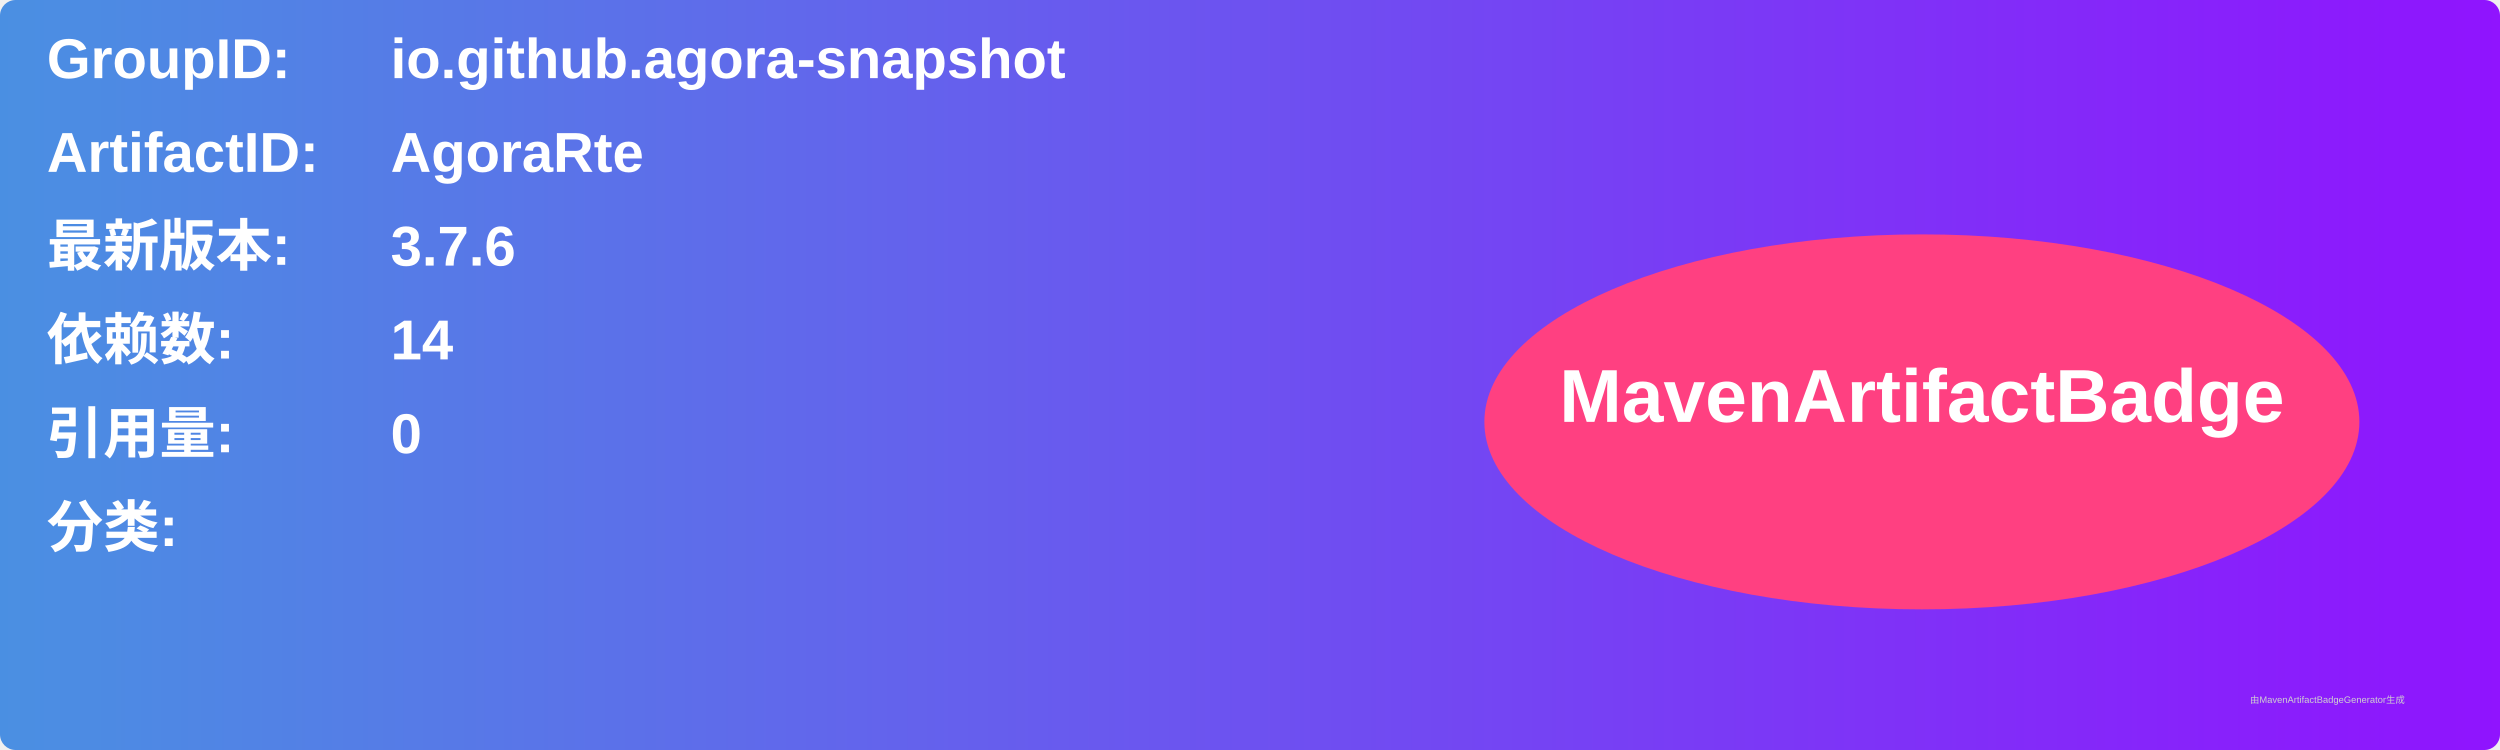
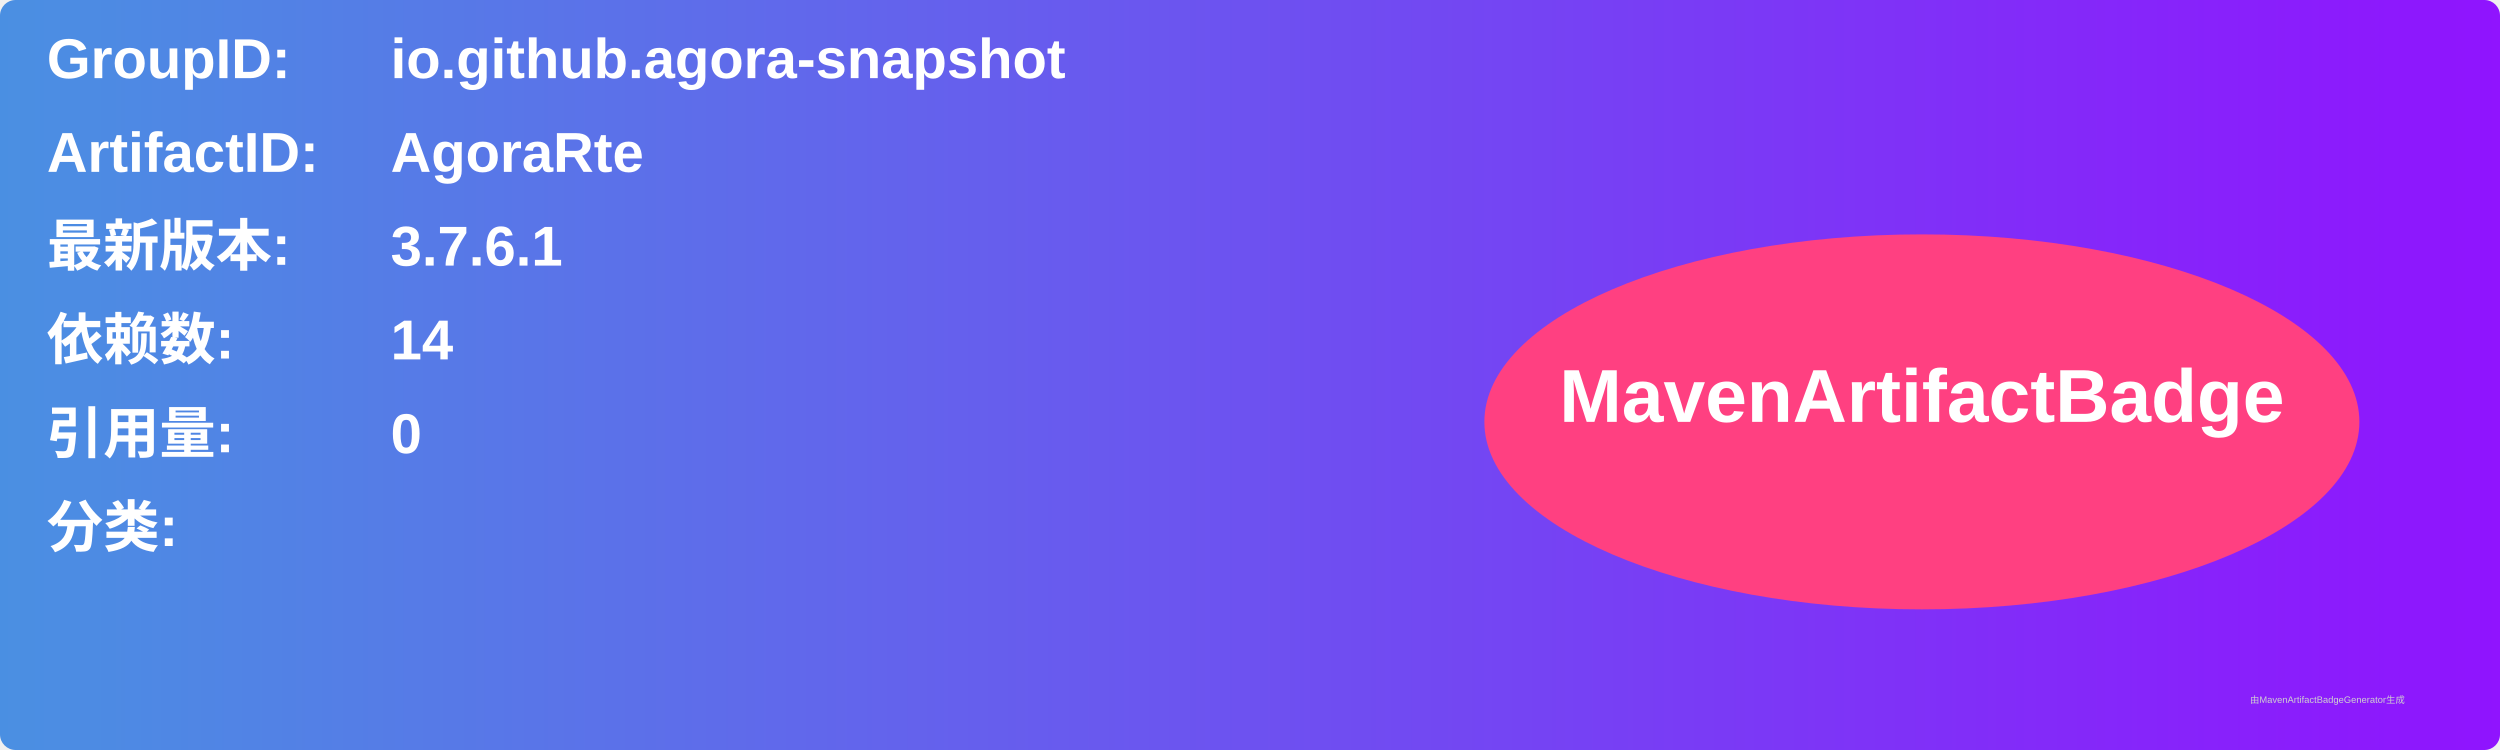
<svg xmlns="http://www.w3.org/2000/svg" width="800" height="240" viewBox="0 0 800 240">
  <linearGradient id="grad" x1="0%" y1="0%" x2="100%" y2="0%">
    <stop offset="0%" stop-color="#4a90e2" />
    <stop offset="100%" stop-color="#9013fe" />
  </linearGradient>
  <rect width="100%" height="100%" rx="5" ry="5" fill="url(#grad)" />
  <g transform="translate(15, 15)">
    <text x="0" y="10" font-family="Arial" font-size="18" fill="white" font-weight="bold" width="260">GroupID:</text>
    <text x="110" y="10" font-family="Arial" font-size="18" fill="white" font-weight="bold" width="460">io.github.agora-snapshot</text>
    <text x="0" y="40" font-family="Arial" font-size="18" fill="white" font-weight="bold" width="260">ArtifactID:</text>
    <text x="110" y="40" font-family="Arial" font-size="18" fill="white" font-weight="bold" width="460">AgoraRte</text>
    <text x="0" y="70" font-family="Arial" font-size="18" fill="white" font-weight="bold">最新版本:</text>
    <text x="110" y="70" font-family="Arial" font-size="18" fill="white" font-weight="bold">
-       <tspan font-weight="bold">3.7.6</tspan>
+       <tspan font-weight="bold">3.7.6.1</tspan>
    </text>
    <text x="0" y="100" font-family="Arial" font-size="18" fill="white" font-weight="bold">依赖数: </text>
    <text x="110" y="100" font-family="Arial" font-size="18" fill="white">
      <tspan font-weight="bold">14</tspan>
    </text>
    <text x="0" y="130" font-family="Arial" font-size="18" fill="white" font-weight="bold">引用量: </text>
    <text x="110" y="130" font-family="Arial" font-size="18" fill="white">
      <tspan font-weight="bold">0</tspan>
    </text>
    <text x="0" y="160" font-family="Arial" font-size="18" fill="white" font-weight="bold">分类:</text>
    <text x="10" y="190" font-family="Arial" font-size="10" fill="white">
      <tspan font-weight="bold" />
    </text>
    <ellipse cx="600" cy="120" rx="140" ry="60" fill="#ff4081" />
    <text x="600" y="120" text-anchor="middle" font-family="Arial" font-size="24" fill="white" font-weight="bold">MavenArtifactBadge</text>
  </g>
  <text x="720" y="225" font-family="Arial" font-size="3" fill="#d0d0d0">由MavenArtifactBadgeGenerator生成</text>
</svg>
